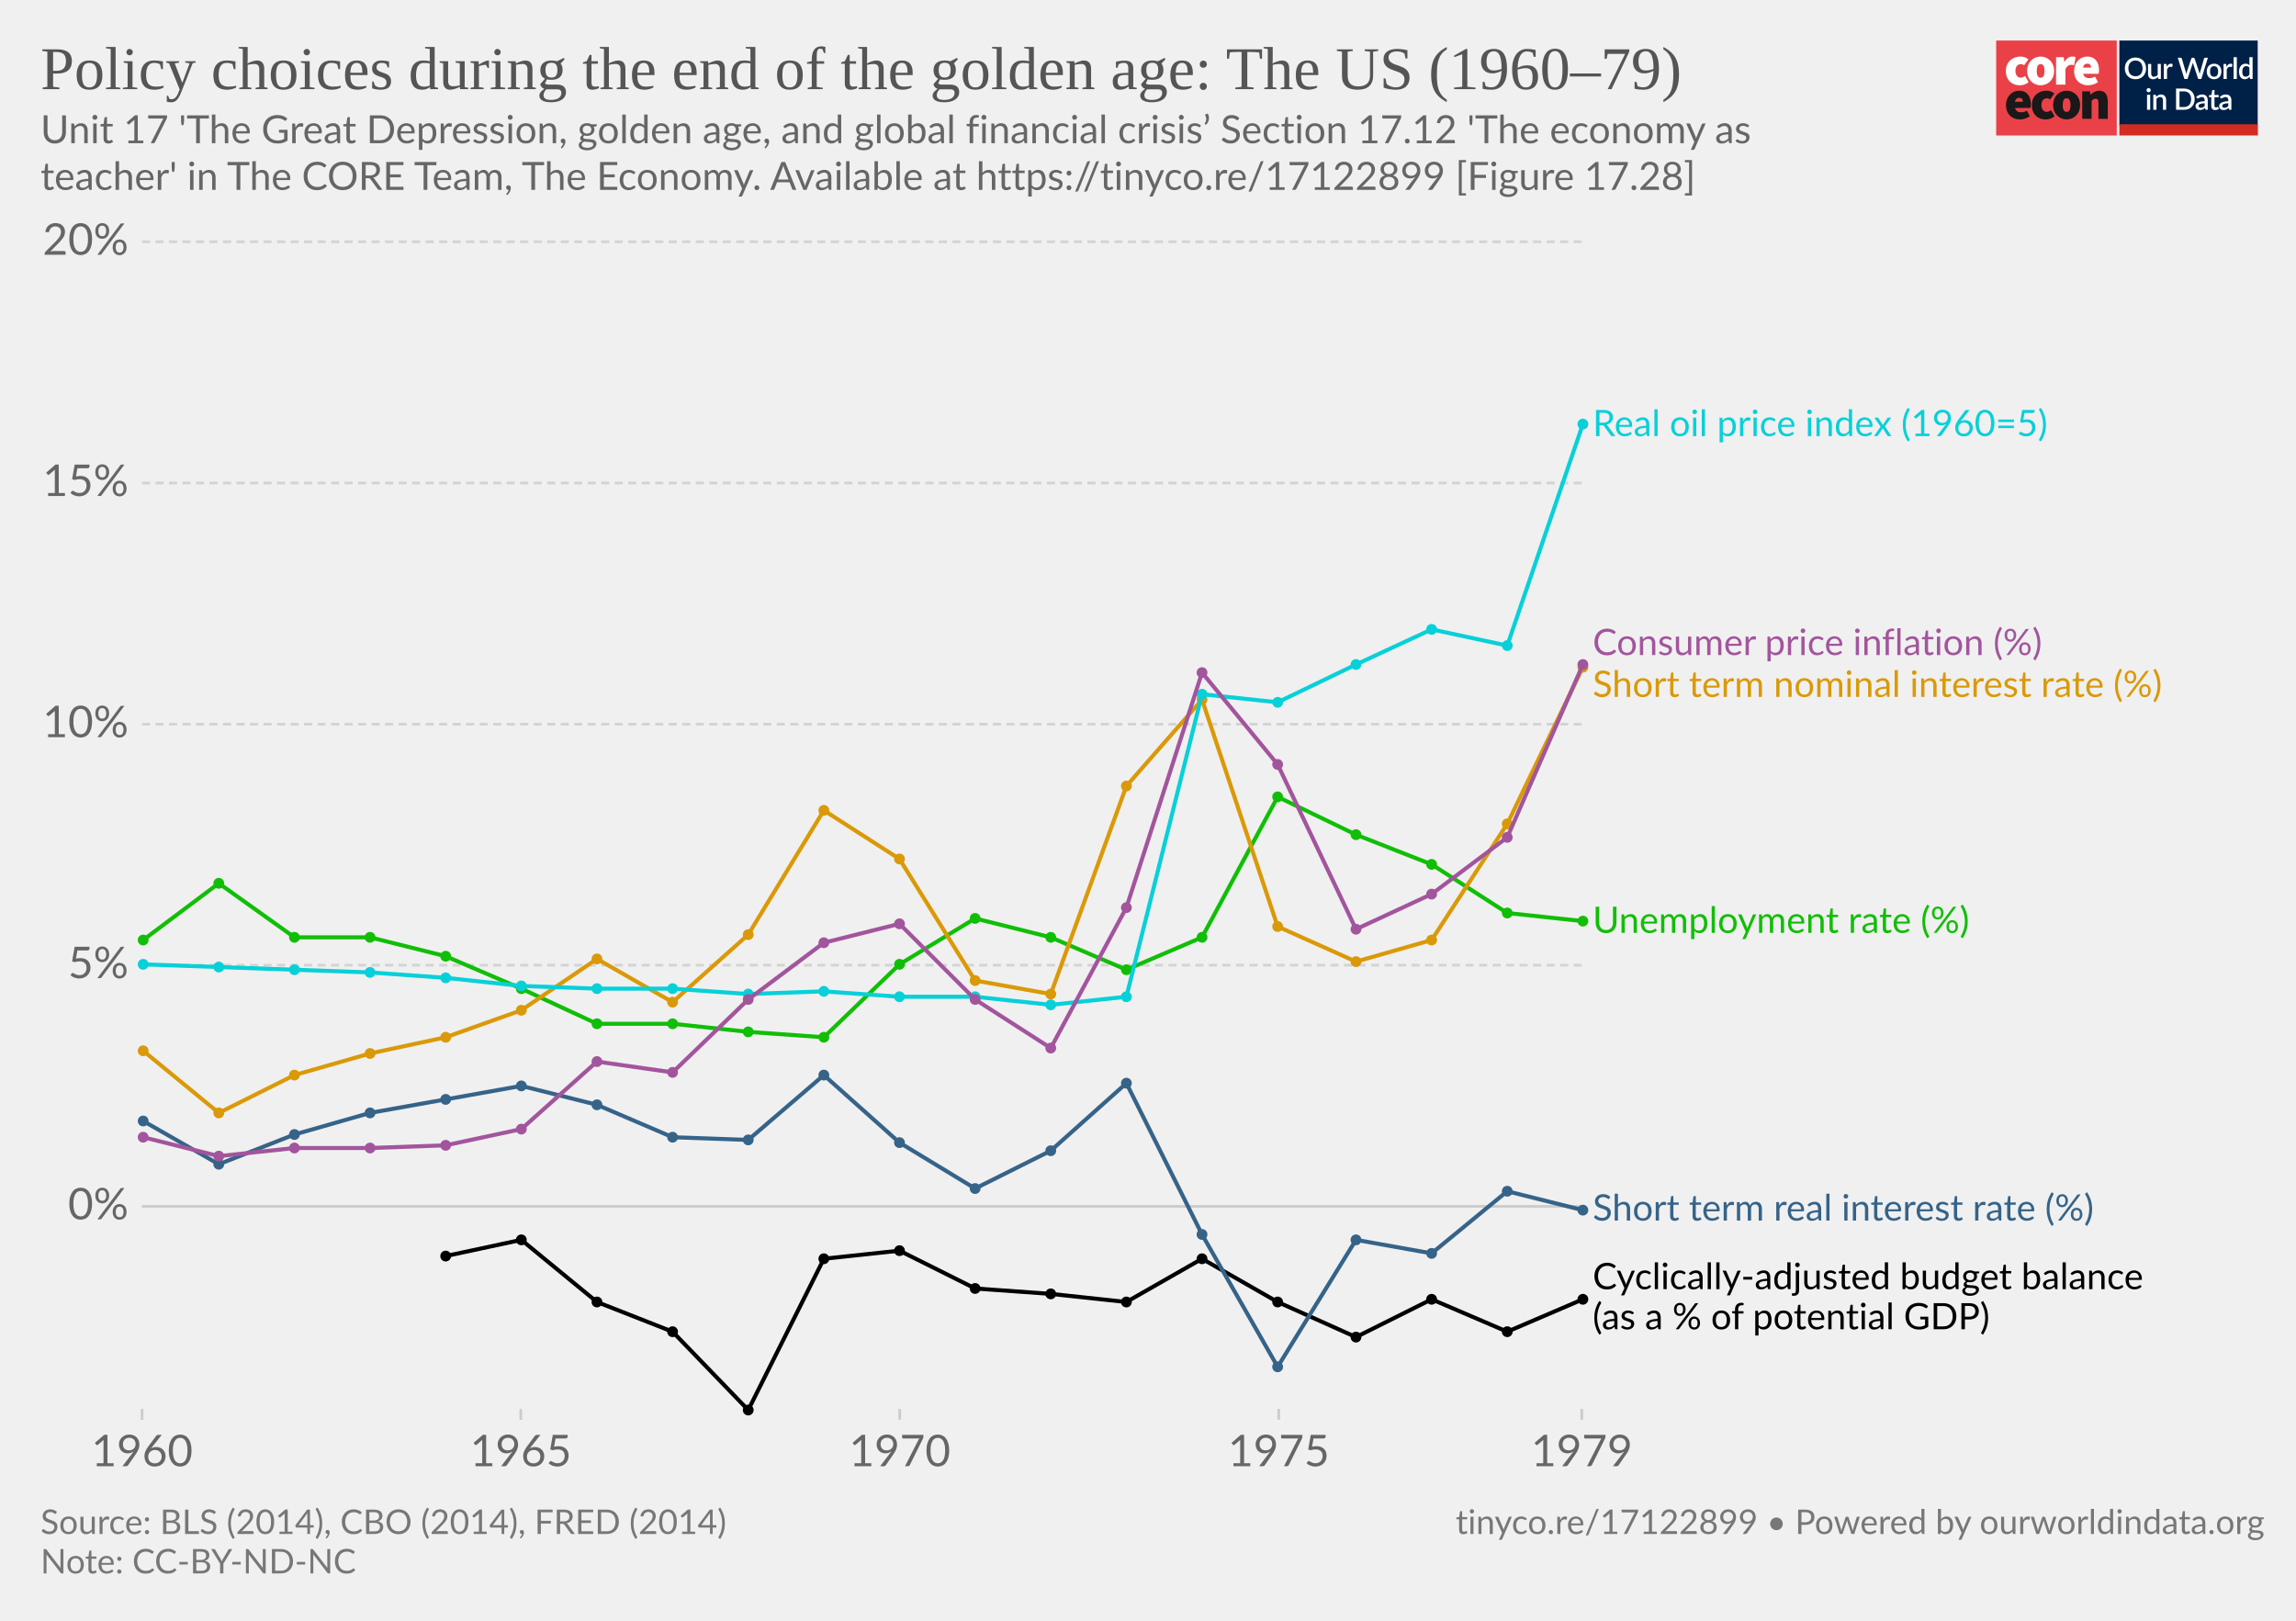
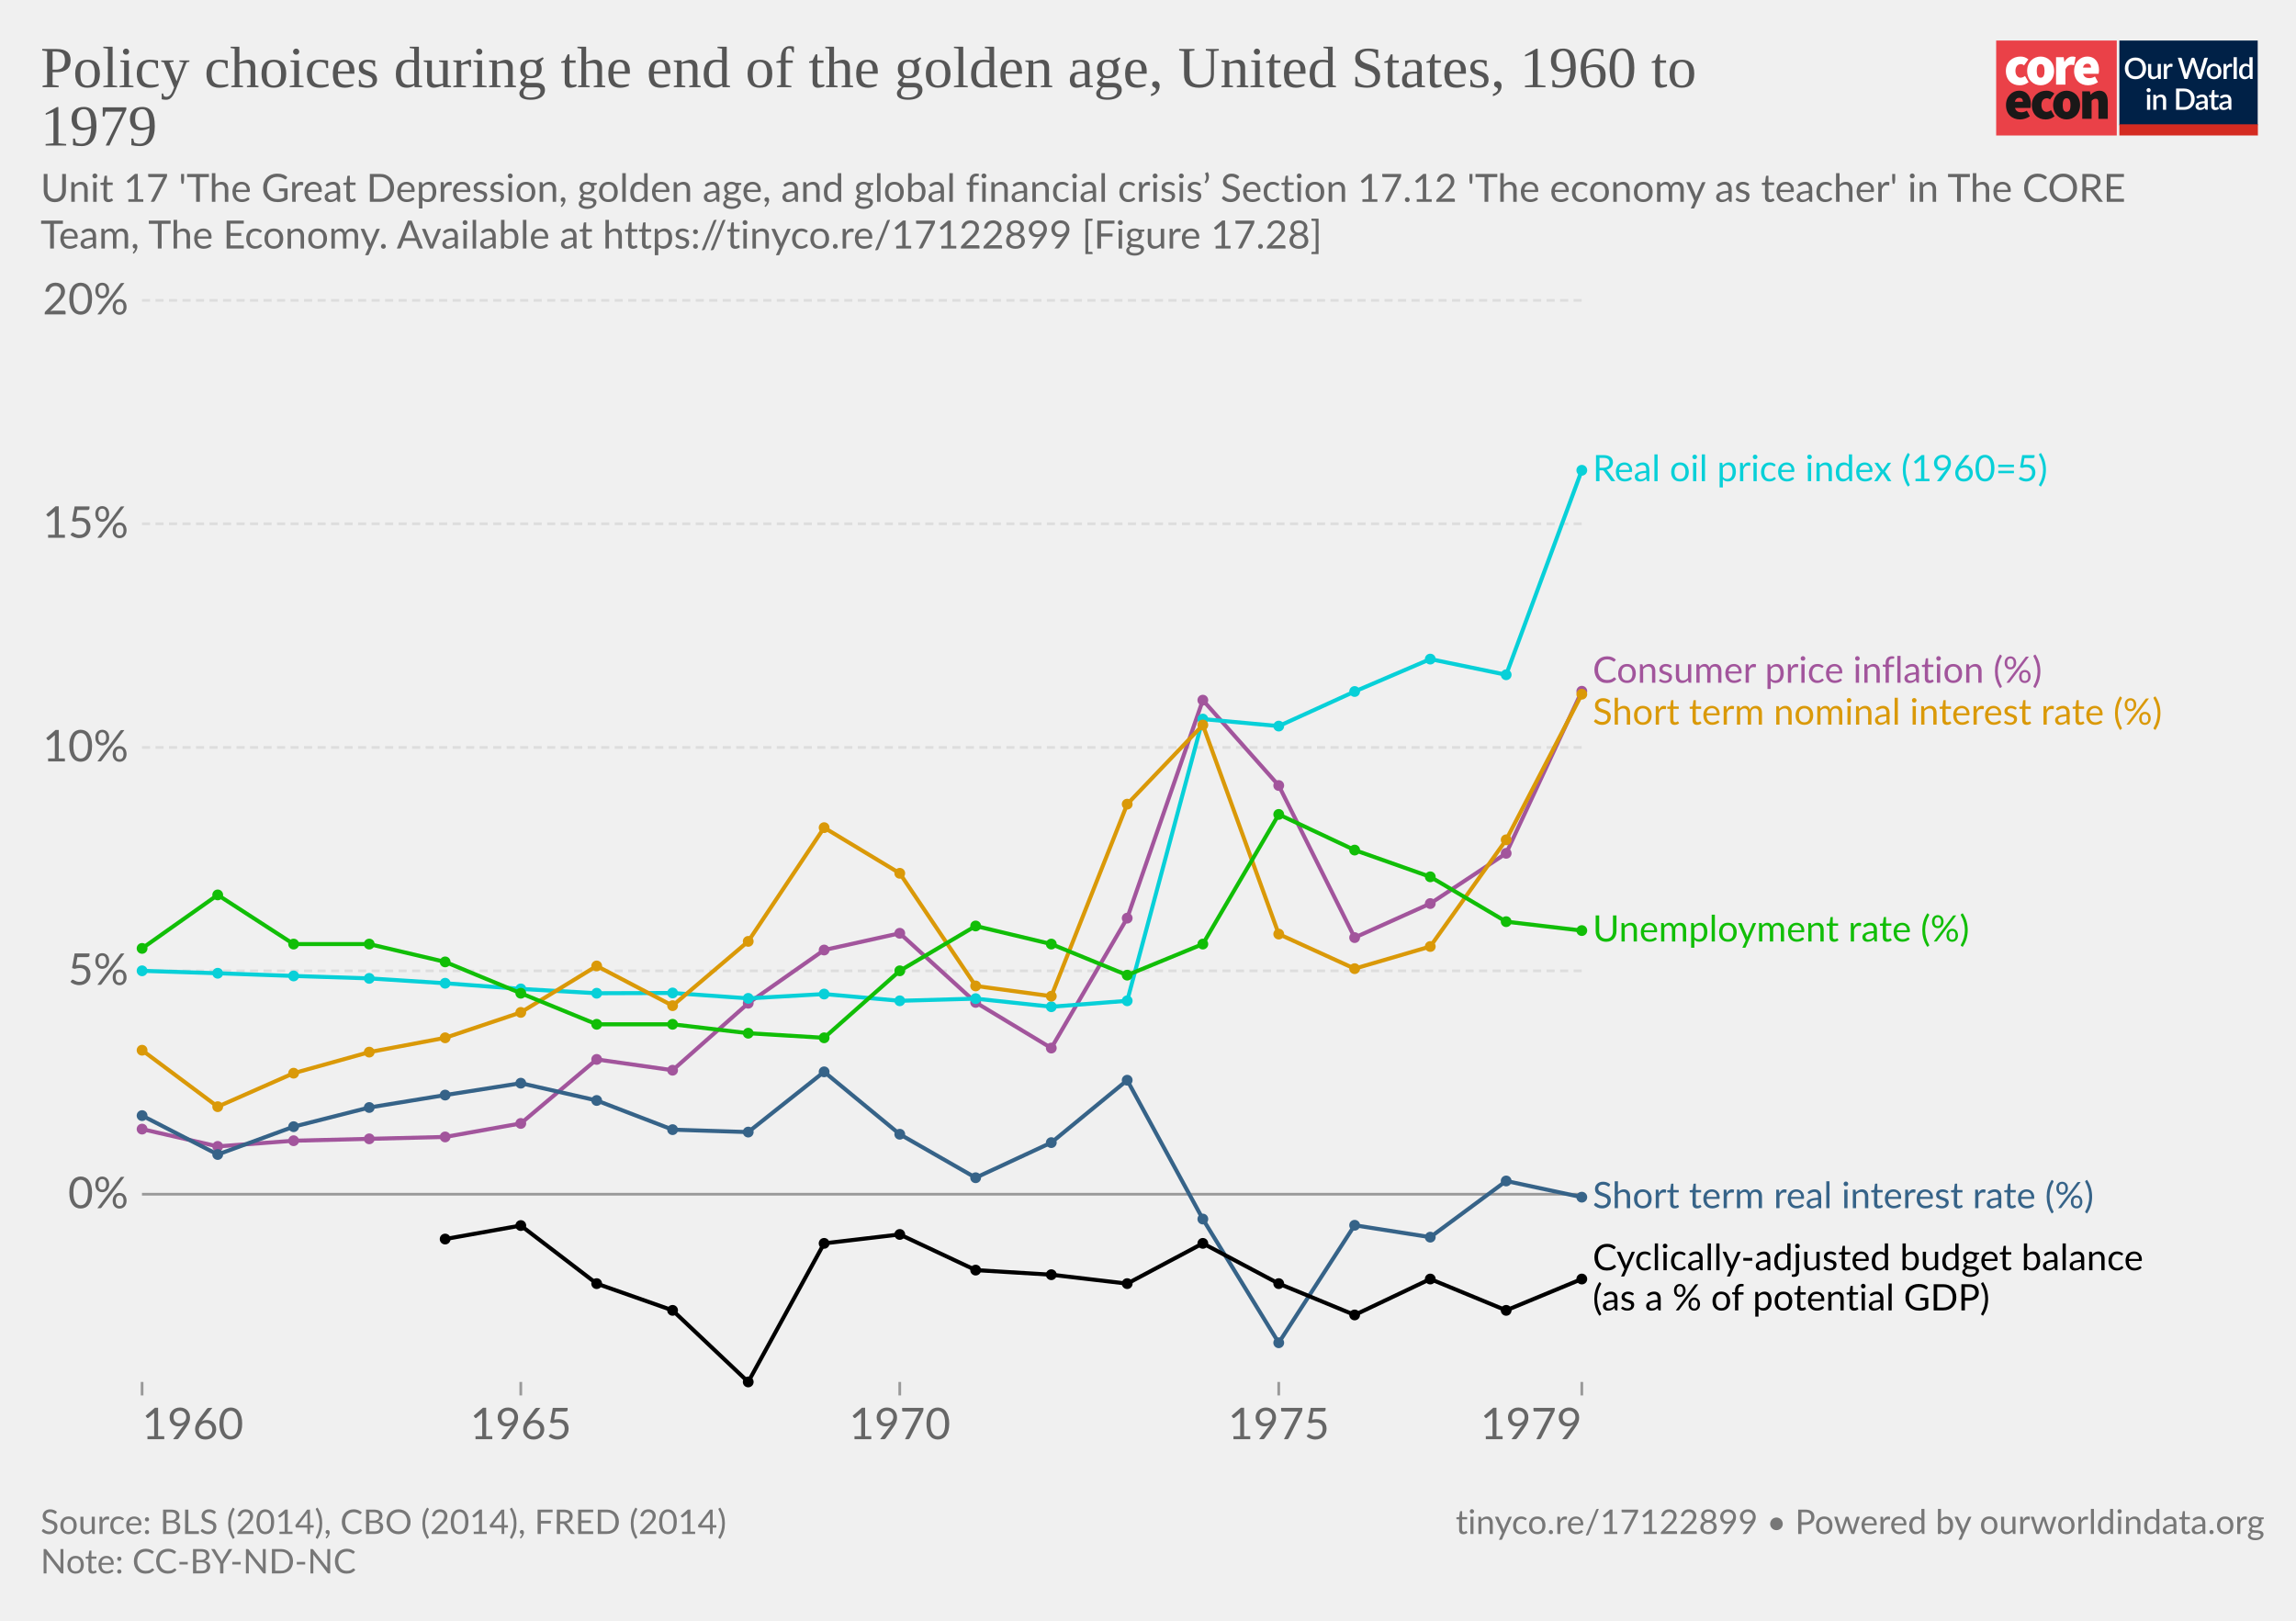
<svg xmlns="http://www.w3.org/2000/svg" version="1.1" style="background-color:#fff;-webkit-font-smoothing:antialiased" width="850" height="600" viewBox="0 0 850 600" font-family="Lato,'Helvetica Neue',Helvetica,Arial,sans-serif" font-size="18" text-rendering="optimizeLegibility">
  <g class="HeaderView">
    <g transform="matrix(.95 0 0 .95 739 15)">
-       <svg width="102" height="37" viewBox="0 0 102 37" fill="none">
+       <svg className="coreLogo" width="102" height="37" viewBox="0 0 102 37" fill="none">
        <path d="M47 0H0v37h47V0z" fill="#EA4148" />
        <path d="M3.78 11.85c0-3.55 2.67-5.6 5.68-5.6a4.63 4.63 0 013.09 1.1l-1.7 2.36c-.31-.32-.74-.5-1.18-.52-1.36 0-2.16 1.03-2.16 2.66 0 1.62.89 2.65 2.03 2.65a2.93 2.93 0 001.7-.69l1.4 2.4a5.29 5.29 0 01-3.52 1.24c-3 0-5.34-2.05-5.34-5.6z" fill="#fff" />
        <path d="M18.85 11.85c0-1.63-.42-2.66-1.52-2.66s-1.52 1.03-1.52 2.66c0 1.62.42 2.65 1.52 2.65s1.52-1.03 1.52-2.65zm-6.77 0c0-3.55 2.54-5.6 5.25-5.6 2.7 0 5.25 2.05 5.25 5.6s-2.54 5.6-5.25 5.6-5.25-2.05-5.25-5.6M23.34 6.5h2.97l.25 1.84h.09c.78-1.46 1.97-2.1 3-2.1.45-.02.9.05 1.32.22l-.6 3.16c-.38-.1-.78-.16-1.18-.17-.76 0-1.7.47-2.2 1.8v5.94h-3.65V6.5zm13.64 4.06c0-.81-.34-1.54-1.44-1.54-.8 0-1.49.47-1.7 1.54h3.14zm-6.6 1.29c0-3.47 2.49-5.6 5.07-5.6 3.13 0 4.62 2.3 4.62 5.17 0 .52-.05 1.03-.15 1.54h-6.04c.34 1.28 1.27 1.71 2.46 1.71a4.3 4.3 0 002.16-.64l1.18 2.18a7.08 7.08 0 01-3.85 1.24c-3.09 0-5.46-2.05-5.46-5.6" fill="#fff" />
        <path d="M10.43 23.87c0-.81-.34-1.54-1.44-1.54-.8 0-1.48.47-1.69 1.54h3.13zm-6.6 1.28c0-3.46 2.5-5.6 5.08-5.6 3.13 0 4.61 2.3 4.61 5.18 0 .51-.05 1.03-.15 1.54H7.34c.34 1.28 1.27 1.7 2.46 1.7.76-.01 1.5-.23 2.16-.63l1.18 2.18a7.08 7.08 0 01-3.85 1.24c-3.1 0-5.46-2.06-5.46-5.6m10.07-.01c0-3.55 2.67-5.6 5.68-5.6a4.63 4.63 0 013.09 1.11l-1.7 2.35c-.32-.31-.74-.5-1.18-.51-1.36 0-2.16 1.03-2.16 2.65 0 1.63.89 2.66 2.03 2.66a2.93 2.93 0 001.7-.69l1.39 2.4a5.29 5.29 0 01-3.51 1.24c-3 0-5.34-2.06-5.34-5.6" fill="#1A1818" />
        <path d="M28.97 25.15c0-1.62-.42-2.65-1.52-2.65s-1.52 1.03-1.52 2.65c0 1.63.42 2.66 1.52 2.66s1.52-1.03 1.52-2.66zm-6.77 0c0-3.55 2.54-5.6 5.25-5.6 2.7 0 5.25 2.05 5.25 5.6s-2.54 5.6-5.25 5.6-5.25-2.04-5.25-5.6m11.34-5.35h2.97l.25 1.29h.09a4.76 4.76 0 013.34-1.54c2.33 0 3.3 1.71 3.3 4.36v6.6h-3.64v-6.13c0-1.37-.34-1.7-1.06-1.7-.67 0-1.05.3-1.6.8v7.02h-3.65V19.8z" fill="#1A1818" />
        <path fill="#fff" d="M48 0h54v37H48z" />
        <path d="M48 0h53.93v33H48V0z" fill="#002147" />
        <path d="M58.42 10.86c0 .61-.1 1.18-.3 1.7a3.83 3.83 0 01-2.15 2.21c-.5.21-1.07.32-1.7.32-.6 0-1.17-.1-1.68-.32a3.9 3.9 0 01-2.15-2.21c-.2-.52-.3-1.09-.3-1.7 0-.61.1-1.18.3-1.7a3.93 3.93 0 012.15-2.22 4.38 4.38 0 011.69-.31c.62 0 1.18.1 1.69.31a3.79 3.79 0 012.15 2.22c.2.52.3 1.09.3 1.7zm-1.38 0c0-.48-.06-.9-.2-1.28A2.38 2.38 0 0055.43 8a2.97 2.97 0 00-1.14-.21c-.42 0-.8.07-1.15.21-.34.14-.63.35-.87.61a2.8 2.8 0 00-.56.97c-.13.38-.2.8-.2 1.28s.07.9.2 1.29a2.46 2.46 0 001.43 1.57c.35.14.73.2 1.15.2.42 0 .8-.06 1.15-.2a2.4 2.4 0 001.42-1.57c.13-.38.2-.81.2-1.29zm7.14-1.72V15h-.74c-.17 0-.27-.08-.32-.24l-.1-.54a3.42 3.42 0 01-.81.63 2.3 2.3 0 01-1.06.24c-.32 0-.6-.05-.85-.16a1.72 1.72 0 01-1-1.15 3.1 3.1 0 01-.12-.91V9.14h1.24v3.73c0 .4.09.7.27.92.18.22.46.32.83.32.27 0 .53-.06.76-.18.24-.13.46-.3.67-.52V9.13h1.23zm2.33 1.08c.18-.37.4-.66.66-.87.27-.22.58-.32.94-.32a1.34 1.34 0 01.66.17l-.09.93a.26.26 0 01-.07.14.2.2 0 01-.13.03c-.06 0-.14 0-.25-.03a1.62 1.62 0 00-.8.04c-.13.05-.25.13-.35.22-.1.1-.2.21-.28.35-.08.14-.15.3-.22.47V15h-1.24V9.13h.72c.13 0 .22.03.27.08.05.05.08.13.1.25l.08.76zm16-3.5L79.94 15h-1.21l-1.95-5.95a4.7 4.7 0 01-.12-.46 3.32 3.32 0 01-.13.46L74.57 15h-1.22l-2.57-8.28h1.13c.11 0 .2.03.28.09.08.05.14.12.16.22l1.56 5.3a6.11 6.11 0 01.16.8 10 10 0 01.2-.8l1.78-5.3a.48.48 0 01.16-.21.4.4 0 01.28-.1h.4c.11 0 .21.03.28.1.08.05.13.12.17.21l1.77 5.3.1.37.1.4a59.35 59.35 0 00.16-.76L81 7.03a.4.4 0 01.16-.22.49.49 0 01.3-.09h1.04zm2.41 2.32c.44 0 .83.07 1.18.22a2.49 2.49 0 011.47 1.55c.13.37.2.79.2 1.25 0 .47-.07.88-.2 1.26-.14.37-.33.69-.58.95a2.87 2.87 0 01-2.07.82c-.43 0-.83-.07-1.18-.22a2.55 2.55 0 01-1.47-1.55c-.14-.38-.2-.8-.2-1.26 0-.46.06-.88.2-1.25a2.55 2.55 0 011.47-1.55c.35-.15.75-.22 1.18-.22zm0 5.08c.53 0 .92-.18 1.18-.53.26-.36.4-.86.4-1.52s-.14-1.17-.4-1.53c-.26-.36-.65-.54-1.18-.54-.53 0-.93.18-1.2.54-.25.36-.38.87-.38 1.53s.13 1.16.39 1.52c.26.35.66.53 1.2.53zm4.86-3.9c.18-.37.4-.66.67-.87.26-.22.57-.32.93-.32a1.34 1.34 0 01.66.17l-.09.93a.26.26 0 01-.07.14.2.2 0 01-.13.03c-.06 0-.14 0-.25-.03a1.62 1.62 0 00-.8.04 1.29 1.29 0 00-.63.57c-.08.14-.15.3-.22.47V15H88.6V9.13h.72c.13 0 .22.03.27.08.05.05.08.13.1.25l.08.76zm4-3.73V15h-1.25V6.49h1.24zm4.91 4.09a1.45 1.45 0 00-1.24-.6c-.48 0-.86.18-1.13.54-.27.35-.4.87-.4 1.56 0 .37.02.67.08.93.07.25.15.46.27.62.11.16.25.28.42.35.16.08.35.11.56.11.31 0 .58-.07.8-.2.24-.14.45-.33.64-.58v-2.73zm1.24-4.09V15h-.75c-.16 0-.27-.08-.31-.24l-.11-.63c-.25.28-.53.52-.84.7-.31.17-.67.26-1.09.26a1.96 1.96 0 01-1.59-.78 2.73 2.73 0 01-.44-.94 4.86 4.86 0 01.01-2.5c.12-.37.3-.7.51-.96a2.3 2.3 0 011.85-.88c.34 0 .63.05.88.16.24.11.45.26.64.46V6.49h1.24zm-39.9 14.65V27h-1.24v-5.86h1.24zm.2-1.78c0 .12-.02.22-.06.32a.83.83 0 01-1.34.26.8.8 0 01-.24-.58c0-.11.02-.22.06-.32a.89.89 0 01.43-.43.76.76 0 01.64 0 .81.81 0 01.45.43c.04.1.06.2.06.32zm2.16 2.55a3.67 3.67 0 01.83-.63 2.32 2.32 0 011.9-.08c.24.11.45.26.61.46.17.2.3.43.38.7.09.28.13.58.13.9V27H65v-3.73c0-.4-.1-.7-.28-.92-.18-.22-.45-.33-.83-.33-.27 0-.53.06-.77.19-.23.13-.45.3-.66.52V27h-1.23v-5.86h.74c.17 0 .28.07.33.23l.08.54zm14.96.95c0 .61-.1 1.17-.3 1.68a3.78 3.78 0 01-2.15 2.16c-.5.2-1.07.3-1.69.3H70.1v-8.28h3.12c.62 0 1.19.1 1.7.3a3.71 3.71 0 012.14 2.16c.2.5.3 1.07.3 1.68zm-1.37 0c0-.48-.07-.9-.2-1.28a2.6 2.6 0 00-.55-.96 2.35 2.35 0 00-.87-.6 2.97 2.97 0 00-1.15-.21h-1.77v6.1h1.77c.43 0 .81-.07 1.15-.2a2.42 2.42 0 001.42-1.56c.13-.38.2-.81.2-1.29zm5.27 1.58a7.5 7.5 0 00-1.12.1c-.3.06-.55.13-.73.22a.97.97 0 00-.41.3.68.68 0 00-.12.4c0 .13.02.25.06.35.05.1.1.18.18.24.08.06.18.1.28.14a1.78 1.78 0 001.18-.14c.23-.12.46-.3.68-.53v-1.08zm-3.28-2.49a3.36 3.36 0 012.37-.92c.34 0 .63.05.9.16a1.83 1.83 0 011.06 1.18c.1.27.15.57.15.9V27h-.55a.56.56 0 01-.27-.05.42.42 0 01-.16-.23l-.12-.47-.44.36c-.15.1-.3.2-.46.26a2.77 2.77 0 01-1.75.12c-.2-.06-.38-.16-.53-.29a1.46 1.46 0 01-.48-1.18c0-.23.06-.45.18-.66.12-.22.32-.41.6-.58a4 4 0 011.1-.43 8.03 8.03 0 011.68-.19v-.39c0-.42-.1-.73-.27-.94-.18-.2-.45-.3-.8-.3-.23-.01-.43.02-.6.08a6.05 6.05 0 00-.74.39.54.54 0 01-.28.08.38.38 0 01-.22-.06.6.6 0 01-.15-.17l-.22-.4zm7.38 5.14c-.48 0-.86-.13-1.12-.4-.26-.28-.4-.67-.4-1.17v-3.41h-.64a.27.27 0 01-.18-.07c-.05-.04-.07-.11-.07-.2v-.5l.95-.14.27-1.7a.31.31 0 01.1-.15c.04-.04.1-.06.18-.06h.63v1.93h1.63v.89h-1.63v3.33c0 .2.05.37.16.48.1.11.24.17.41.17a.79.79 0 00.43-.12 4 4 0 00.12-.08.2.2 0 01.11-.04c.07 0 .13.04.17.11l.37.6c-.2.18-.42.3-.68.4a2.5 2.5 0 01-.8.13zm5.11-2.65a7.5 7.5 0 00-1.11.1 3 3 0 00-.74.22.97.97 0 00-.4.3.68.68 0 00-.13.4c0 .13.02.25.06.35.05.1.11.18.19.24s.17.1.28.14a1.78 1.78 0 001.18-.14c.23-.12.45-.3.67-.53v-1.08zm-3.28-2.49a3.36 3.36 0 012.37-.92c.34 0 .64.05.9.16.27.11.49.26.66.46.18.2.32.44.41.72.1.27.14.57.14.9V27h-.55a.56.56 0 01-.27-.05c-.06-.04-.11-.11-.15-.23l-.12-.47-.45.36c-.14.1-.3.2-.45.26a2.77 2.77 0 01-1.75.12c-.2-.06-.38-.16-.53-.29a1.46 1.46 0 01-.49-1.18c0-.23.06-.45.18-.66.12-.22.32-.41.6-.58.28-.17.65-.31 1.1-.43a8.03 8.03 0 011.68-.19v-.39c0-.42-.09-.73-.27-.94-.18-.2-.44-.3-.8-.3a1.5 1.5 0 00-.59.08 6.09 6.09 0 00-.74.39.54.54 0 01-.29.08.38.38 0 01-.22-.06.6.6 0 01-.14-.17l-.23-.4z" fill="#fff" />
        <path fill="#D42B21" d="M48 32.65h54V37H48z" />
      </svg>
    </g>
-     <a href="https://ourworldindata.org/grapher/policy-choices-during-the-end-of-the-golden-age-the-us?tab=chart&amp;stackMode=absolute&amp;time=earliest..latest&amp;region=World" target="_blank" rel="noopener" font-family="&quot;Playfair Display&quot;,Georgia,&quot;Times New Roman&quot;,serif">
-       <text font-size="22.5" x="15" y="33" fill="#555">
-         <tspan x="15" y="33">Policy choices during the end of the golden age: The US (1960–79)</tspan>
+     <a href="https://ourworldindata.org/grapher/policy-choices-during-the-end-of-the-golden-age-the-us" target="_blank" rel="noopener" font-family="&quot;Playfair Display&quot;,Georgia,&quot;Times New Roman&quot;,serif">
+       <text font-size="21.6" x="15" y="32.3" fill="#555">
+         <tspan x="15" y="32.28">Policy choices during the end of the golden age, United States, 1960 to</tspan>
+         <tspan x="15" y="53.88">1979</tspan>
      </text>
    </a>
-     <text font-size="14.4" x="15" y="53" fill="#666">
-       <tspan x="15" y="53.02">Unit 17 'The Great Depression, golden age, and global financial crisis’ Section 17.12 'The economy as</tspan>
-       <tspan x="15" y="70.3">teacher' in The CORE Team, The Economy. Available at https://tinyco.re/17122899 [Figure 17.28]</tspan>
+     <text font-size="14.4" x="15" y="74.7" fill="#666">
+       <tspan x="15" y="74.72">Unit 17 'The Great Depression, golden age, and global financial crisis’ Section 17.12 'The economy as teacher' in The CORE</tspan>
+       <tspan x="15" y="92">Team, The Economy. Available at https://tinyco.re/17122899 [Figure 17.28]</tspan>
    </text>
  </g>
  <g class="LineChart">
    <defs>
      <clipPath id="a">
-         <path d="M42.56 0h830v906.6h-830z" />
+         <path d="M42.56 101.2h840v441.6h-840z" />
      </clipPath>
    </defs>
    <g class="DualAxisView">
      <g class="HorizontalAxis">
-         <path stroke="#ccc" d="M52.6 521.6v4M192.8 521.6v4M333.1 521.6v4M473.4 521.6v4M585.6 521.6v4" />
-         <text x="52.6" y="542.8" fill="#666" text-anchor="middle" font-size="16.2">1960</text>
-         <text x="192.8" y="542.8" fill="#666" text-anchor="middle" font-size="16.2">1965</text>
-         <text x="333.1" y="542.8" fill="#666" text-anchor="middle" font-size="16.2">1970</text>
-         <text x="473.4" y="542.8" fill="#666" text-anchor="middle" font-size="16.2">1975</text>
-         <text x="585.6" y="542.8" fill="#666" text-anchor="middle" font-size="16.2">1979</text>
-       </g>
-       <g class="VerticalAxis" fill="#666" dominant-baseline="middle" text-anchor="end" font-size="16.2">
-         <text x="47.56" y="446.6">0%</text>
-         <text x="47.56" y="357.3">5%</text>
-         <text x="47.56" y="268.1">10%</text>
-         <text x="47.56" y="178.8">15%</text>
-         <text x="47.56" y="89.5">20%</text>
+         <path stroke="#999" d="M52.6 511.6v5M585.6 511.6v5M192.8 511.6v5M333.1 511.6v5M473.4 511.6v5" />
+         <text x="52.56" y="532.8" fill="#666" text-anchor="start" font-size="16.2">1960</text>
+         <text x="585.62" y="532.8" fill="#666" text-anchor="end" font-size="16.2">1979</text>
+         <text x="192.8" y="532.8" fill="#666" text-anchor="middle" font-size="16.2">1965</text>
+         <text x="333.1" y="532.8" fill="#666" text-anchor="middle" font-size="16.2">1970</text>
+         <text x="473.4" y="532.8" fill="#666" text-anchor="middle" font-size="16.2">1975</text>
+       </g>
+       <g class="VerticalAxis" text-anchor="end" fill="#666" font-size="16.2">
+         <text x="47.56" y="442.1" dy=".32em">0%</text>
+         <text x="47.56" y="359.4" dy=".32em">5%</text>
+         <text x="47.56" y="276.7" dy=".32em">10%</text>
+         <text x="47.56" y="193.9" dy=".32em">15%</text>
+         <text x="47.56" y="111.2" dy=".32em">20%</text>
      </g>
      <g class="AxisGridLines horizontalLines">
-         <path stroke="#ccc" d="M52.56 446.6h533.06" />
-         <path stroke="#d3d3d3" stroke-dasharray="3,2" d="M52.56 357.3h533.06M52.56 268.1h533.06M52.56 178.8h533.06M52.56 89.5h533.06" />
+         <path stroke="#999" d="M52.56 442.1h533.06" />
+         <path stroke="#ddd" stroke-dasharray="3,2" d="M52.56 359.4h533.06M52.56 276.7h533.06M52.56 193.9h533.06M52.56 111.2h533.06" />
      </g>
    </g>
    <g clip-path="url(#a)">
      <g class="LineLabels" cursor="default">
        <g class="legendMark">
-           <text font-size="13.5" x="589.6" y="161.5" fill="#08d0d8">
-             <tspan x="589.62" y="161.45">Real oil price index (1960=5)</tspan>
-           </text>
-         </g>
-         <g class="legendMark">
-           <text font-size="13.5" x="589.6" y="242.5" fill="#a2559c">
-             <tspan x="589.62" y="242.5">Consumer price inflation (%)</tspan>
-           </text>
-         </g>
-         <g class="legendMark">
-           <text font-size="13.5" x="589.6" y="258" fill="#da9908">
-             <tspan x="589.62" y="258">Short term nominal interest rate (%)</tspan>
-           </text>
-         </g>
-         <g class="legendMark">
-           <text font-size="13.5" x="589.6" y="345.4" fill="#11be07">
-             <tspan x="589.62" y="345.35">Unemployment rate (%)</tspan>
-           </text>
-         </g>
-         <g class="legendMark">
-           <text font-size="13.5" x="589.6" y="451.9" fill="#366388">
-             <tspan x="589.62" y="451.85">Short term real interest rate (%)</tspan>
-           </text>
-         </g>
-         <g class="legendMark">
-           <text font-size="13.5" x="589.6" y="477.3" fill="#000">
-             <tspan x="589.62" y="477.25">Cyclically-adjusted budget balance</tspan>
-             <tspan x="589.62" y="492.1">(as a % of potential GDP)</tspan>
+           <text font-size="13.5" x="589.6" y="178.2" fill="#08d0d8">
+             <tspan x="589.62" y="178.15">Real oil price index (1960=5)</tspan>
+           </text>
+         </g>
+         <g class="legendMark">
+           <text font-size="13.5" x="589.6" y="252.8" fill="#a2559c">
+             <tspan x="589.62" y="252.75">Consumer price inflation (%)</tspan>
+           </text>
+         </g>
+         <g class="legendMark">
+           <text font-size="13.5" x="589.6" y="268.3" fill="#da9908">
+             <tspan x="589.62" y="268.25">Short term nominal interest rate (%)</tspan>
+           </text>
+         </g>
+         <g class="legendMark">
+           <text font-size="13.5" x="589.6" y="348.6" fill="#11be07">
+             <tspan x="589.62" y="348.55">Unemployment rate (%)</tspan>
+           </text>
+         </g>
+         <g class="legendMark">
+           <text font-size="13.5" x="589.6" y="447.3" fill="#366388">
+             <tspan x="589.62" y="447.25">Short term real interest rate (%)</tspan>
+           </text>
+         </g>
+         <g class="legendMark">
+           <text font-size="13.5" x="589.6" y="470.3" fill="#000">
+             <tspan x="589.62" y="470.25">Cyclically-adjusted budget balance</tspan>
+             <tspan x="589.62" y="485.1">(as a % of potential GDP)</tspan>
          </text>
        </g>
      </g>
      <g class="Lines">
-         <g class="key-United-States_0">
-           <path stroke="#11be07" stroke-linecap="round" d="M53 348l28-21 28 20h28l28 7 28 12 28 13h28l28 3 28 2 28-27 28-17 28 7 28 12 28-12 28-52 29 14 28 11 28 18 28 3" fill="none" stroke-width="1.5" />
+         <g>
+           <path stroke-linecap="round" stroke-linejoin="round" stroke="#ddd" d="M52.6 418l28 6.4 28.1-2.1 28-.7 28.1-.7 28-5 28.1-23.7 28.1 4 28-24.8 28.1-19.7 28-6.2 28.1 25.6 28 16.9 28.1-48.1 28-80.7 28.1 31.6 28.1 56.3 28-12.6 28.1-18.6 28-60" fill="none" stroke-width="1" />
+         </g>
+         <g>
+           <path stroke-linecap="round" stroke-linejoin="round" stroke="#ddd" d="M52.6 359.4l28 .9 28.1 1 28 .9 28.1 1.8 28 2.1 28.1 1.6 28.1-.1 28 2 28.1-1.6 28 2.5 28.1-.8 28 3 28.1-2.2 28-104.3 28.1 2.6 28.1-12.8 28-12 28.1 5.8 28-75.7" fill="none" stroke-width="1" />
+         </g>
+         <g>
+           <path stroke-linecap="round" stroke-linejoin="round" stroke="#ddd" d="M52.6 413l28 14.4 28.1-10.3 28-7.1 28.1-4.6 28-4.4 28.1 6.4 28.1 10.8 28 .9 28.1-22.3 28 23.1 28.1 16.1 28-13 28.1-23.1 28 51.4 28.1 45.8 28.1-43.5 28 4.4 28.1-20.8 28 6" fill="none" stroke-width="1" />
+         </g>
+         <g>
+           <path stroke-linecap="round" stroke-linejoin="round" stroke="#ddd" d="M52.6 388.8l28 20.9 28.1-12.4 28-7.8 28.1-5.3 28-9.4 28.1-17.2 28.1 14.7 28-23.8 28.1-42.1 28 16.9 28.1 41.7 28 3.8 28.1-71.1 28-29.3 28.1 77.4 28.1 12.8 28-8.2 28.1-39.5 28-53.9" fill="none" stroke-width="1" />
+         </g>
+         <g>
+           <path stroke-linecap="round" stroke-linejoin="round" stroke="#ddd" d="M164.8 458.7l28-5 28.1 21.5 28.1 9.9 28 26.5 28.1-51.3 28-3.3 28.1 13.2 28 1.7 28.1 3.3 28-14.9 28.1 14.9 28.1 11.6 28-13.3 28.1 11.6 28-11.6" fill="none" stroke-width="1" />
+         </g>
+         <g>
+           <path stroke-linecap="round" stroke-linejoin="round" stroke="#ddd" d="M52.6 351.1l28-19.8 28.1 18.2h28l28.1 6.6 28 11.6 28.1 11.5H249l28 3.3 28.1 1.7 28-24.8 28.1-16.6 28 6.7 28.1 11.5 28-11.5 28.1-48 28.1 13.2 28 9.9 28.1 16.6 28 3.3" fill="none" stroke-width="1" />
+         </g>
+         <g>
+           <path stroke="#a2559c" stroke-linecap="round" stroke-linejoin="round" d="M52.6 418l28 6.4 28.1-2.1 28-.7 28.1-.7 28-5 28.1-23.7 28.1 4 28-24.8 28.1-19.7 28-6.2 28.1 25.6 28 16.9 28.1-48.1 28-80.7 28.1 31.6 28.1 56.3 28-12.6 28.1-18.6 28-60" fill="none" stroke-width="1.5" />
+           <g fill="#a2559c">
+             <circle cx="52.6" cy="418" r="2" />
+             <circle cx="80.6" cy="424.4" r="2" />
+             <circle cx="108.7" cy="422.3" r="2" />
+             <circle cx="136.7" cy="421.6" r="2" />
+             <circle cx="164.8" cy="420.9" r="2" />
+             <circle cx="192.8" cy="415.9" r="2" />
+             <circle cx="220.9" cy="392.2" r="2" />
+             <circle cx="249" cy="396.2" r="2" />
+             <circle cx="277" cy="371.4" r="2" />
+             <circle cx="305.1" cy="351.7" r="2" />
+             <circle cx="333.1" cy="345.5" r="2" />
+             <circle cx="361.2" cy="371.1" r="2" />
+             <circle cx="389.2" cy="388" r="2" />
+             <circle cx="417.3" cy="339.9" r="2" />
+             <circle cx="445.3" cy="259.2" r="2" />
+             <circle cx="473.4" cy="290.8" r="2" />
+             <circle cx="501.5" cy="347.1" r="2" />
+             <circle cx="529.5" cy="334.5" r="2" />
+             <circle cx="557.6" cy="315.9" r="2" />
+             <circle cx="585.6" cy="255.9" r="2" />
+           </g>
+         </g>
+         <g>
+           <path stroke="#08d0d8" stroke-linecap="round" stroke-linejoin="round" d="M52.6 359.4l28 .9 28.1 1 28 .9 28.1 1.8 28 2.1 28.1 1.6 28.1-.1 28 2 28.1-1.6 28 2.5 28.1-.8 28 3 28.1-2.2 28-104.3 28.1 2.6 28.1-12.8 28-12 28.1 5.8 28-75.7" fill="none" stroke-width="1.5" />
+           <g fill="#08d0d8">
+             <circle cx="52.6" cy="359.4" r="2" />
+             <circle cx="80.6" cy="360.3" r="2" />
+             <circle cx="108.7" cy="361.3" r="2" />
+             <circle cx="136.7" cy="362.2" r="2" />
+             <circle cx="164.8" cy="364" r="2" />
+             <circle cx="192.8" cy="366.1" r="2" />
+             <circle cx="220.9" cy="367.7" r="2" />
+             <circle cx="249" cy="367.6" r="2" />
+             <circle cx="277" cy="369.6" r="2" />
+             <circle cx="305.1" cy="368" r="2" />
+             <circle cx="333.1" cy="370.5" r="2" />
+             <circle cx="361.2" cy="369.7" r="2" />
+             <circle cx="389.2" cy="372.7" r="2" />
+             <circle cx="417.3" cy="370.5" r="2" />
+             <circle cx="445.3" cy="266.2" r="2" />
+             <circle cx="473.4" cy="268.8" r="2" />
+             <circle cx="501.5" cy="256" r="2" />
+             <circle cx="529.5" cy="244" r="2" />
+             <circle cx="557.6" cy="249.8" r="2" />
+             <circle cx="585.6" cy="174.1" r="2" />
+           </g>
+         </g>
+         <g>
+           <path stroke="#366388" stroke-linecap="round" stroke-linejoin="round" d="M52.6 413l28 14.4 28.1-10.3 28-7.1 28.1-4.6 28-4.4 28.1 6.4 28.1 10.8 28 .9 28.1-22.3 28 23.1 28.1 16.1 28-13 28.1-23.1 28 51.4 28.1 45.8 28.1-43.5 28 4.4 28.1-20.8 28 6" fill="none" stroke-width="1.5" />
+           <g fill="#366388">
+             <circle cx="52.6" cy="413" r="2" />
+             <circle cx="80.6" cy="427.4" r="2" />
+             <circle cx="108.7" cy="417.1" r="2" />
+             <circle cx="136.7" cy="410" r="2" />
+             <circle cx="164.8" cy="405.4" r="2" />
+             <circle cx="192.8" cy="401" r="2" />
+             <circle cx="220.9" cy="407.4" r="2" />
+             <circle cx="249" cy="418.2" r="2" />
+             <circle cx="277" cy="419.1" r="2" />
+             <circle cx="305.1" cy="396.8" r="2" />
+             <circle cx="333.1" cy="419.9" r="2" />
+             <circle cx="361.2" cy="436" r="2" />
+             <circle cx="389.2" cy="423" r="2" />
+             <circle cx="417.3" cy="399.9" r="2" />
+             <circle cx="445.3" cy="451.3" r="2" />
+             <circle cx="473.4" cy="497.1" r="2" />
+             <circle cx="501.5" cy="453.6" r="2" />
+             <circle cx="529.5" cy="458" r="2" />
+             <circle cx="557.6" cy="437.2" r="2" />
+             <circle cx="585.6" cy="443.2" r="2" />
+           </g>
+         </g>
+         <g>
+           <path stroke="#da9908" stroke-linecap="round" stroke-linejoin="round" d="M52.6 388.8l28 20.9 28.1-12.4 28-7.8 28.1-5.3 28-9.4 28.1-17.2 28.1 14.7 28-23.8 28.1-42.1 28 16.9 28.1 41.7 28 3.8 28.1-71.1 28-29.3 28.1 77.4 28.1 12.8 28-8.2 28.1-39.5 28-53.9" fill="none" stroke-width="1.5" />
+           <g fill="#da9908">
+             <circle cx="52.6" cy="388.8" r="2" />
+             <circle cx="80.6" cy="409.7" r="2" />
+             <circle cx="108.7" cy="397.3" r="2" />
+             <circle cx="136.7" cy="389.5" r="2" />
+             <circle cx="164.8" cy="384.2" r="2" />
+             <circle cx="192.8" cy="374.8" r="2" />
+             <circle cx="220.9" cy="357.6" r="2" />
+             <circle cx="249" cy="372.3" r="2" />
+             <circle cx="277" cy="348.5" r="2" />
+             <circle cx="305.1" cy="306.4" r="2" />
+             <circle cx="333.1" cy="323.3" r="2" />
+             <circle cx="361.2" cy="365" r="2" />
+             <circle cx="389.2" cy="368.8" r="2" />
+             <circle cx="417.3" cy="297.7" r="2" />
+             <circle cx="445.3" cy="268.4" r="2" />
+             <circle cx="473.4" cy="345.8" r="2" />
+             <circle cx="501.5" cy="358.6" r="2" />
+             <circle cx="529.5" cy="350.4" r="2" />
+             <circle cx="557.6" cy="310.9" r="2" />
+             <circle cx="585.6" cy="257" r="2" />
+           </g>
+         </g>
+         <g>
+           <path stroke="#000" stroke-linecap="round" stroke-linejoin="round" d="M164.8 458.7l28-5 28.1 21.5 28.1 9.9 28 26.5 28.1-51.3 28-3.3 28.1 13.2 28 1.7 28.1 3.3 28-14.9 28.1 14.9 28.1 11.6 28-13.3 28.1 11.6 28-11.6" fill="none" stroke-width="1.5" />
+           <g fill="#000">
+             <circle cx="164.8" cy="458.7" r="2" />
+             <circle cx="192.8" cy="453.7" r="2" />
+             <circle cx="220.9" cy="475.2" r="2" />
+             <circle cx="249" cy="485.1" r="2" />
+             <circle cx="277" cy="511.6" r="2" />
+             <circle cx="305.1" cy="460.3" r="2" />
+             <circle cx="333.1" cy="457" r="2" />
+             <circle cx="361.2" cy="470.2" r="2" />
+             <circle cx="389.2" cy="471.9" r="2" />
+             <circle cx="417.3" cy="475.2" r="2" />
+             <circle cx="445.3" cy="460.3" r="2" />
+             <circle cx="473.4" cy="475.2" r="2" />
+             <circle cx="501.5" cy="486.8" r="2" />
+             <circle cx="529.5" cy="473.5" r="2" />
+             <circle cx="557.6" cy="485.1" r="2" />
+             <circle cx="585.6" cy="473.5" r="2" />
+           </g>
+         </g>
+         <g>
+           <path stroke="#11be07" stroke-linecap="round" stroke-linejoin="round" d="M52.6 351.1l28-19.8 28.1 18.2h28l28.1 6.6 28 11.6 28.1 11.5H249l28 3.3 28.1 1.7 28-24.8 28.1-16.6 28 6.7 28.1 11.5 28-11.5 28.1-48 28.1 13.2 28 9.9 28.1 16.6 28 3.3" fill="none" stroke-width="1.5" />
          <g fill="#11be07">
-             <circle cx="53" cy="348" r="2" />
-             <circle cx="81" cy="327" r="2" />
-             <circle cx="109" cy="347" r="2" />
-             <circle cx="137" cy="347" r="2" />
-             <circle cx="165" cy="354" r="2" />
-             <circle cx="193" cy="366" r="2" />
-             <circle cx="221" cy="379" r="2" />
-             <circle cx="249" cy="379" r="2" />
-             <circle cx="277" cy="382" r="2" />
-             <circle cx="305" cy="384" r="2" />
-             <circle cx="333" cy="357" r="2" />
-             <circle cx="361" cy="340" r="2" />
-             <circle cx="389" cy="347" r="2" />
-             <circle cx="417" cy="359" r="2" />
-             <circle cx="445" cy="347" r="2" />
-             <circle cx="473" cy="295" r="2" />
-             <circle cx="502" cy="309" r="2" />
-             <circle cx="530" cy="320" r="2" />
-             <circle cx="558" cy="338" r="2" />
-             <circle cx="586" cy="341" r="2" />
-           </g>
-         </g>
-         <g class="key-United-States_1">
-           <path stroke="#000" stroke-linecap="round" d="M165 465l28-6 28 23 28 11 28 29 28-56 28-3 28 14 28 2 28 3 28-16 28 16 29 13 28-14 28 12 28-12" fill="none" stroke-width="1.5" />
-           <g fill="#000">
-             <circle cx="165" cy="465" r="2" />
-             <circle cx="193" cy="459" r="2" />
-             <circle cx="221" cy="482" r="2" />
-             <circle cx="249" cy="493" r="2" />
-             <circle cx="277" cy="522" r="2" />
-             <circle cx="305" cy="466" r="2" />
-             <circle cx="333" cy="463" r="2" />
-             <circle cx="361" cy="477" r="2" />
-             <circle cx="389" cy="479" r="2" />
-             <circle cx="417" cy="482" r="2" />
-             <circle cx="445" cy="466" r="2" />
-             <circle cx="473" cy="482" r="2" />
-             <circle cx="502" cy="495" r="2" />
-             <circle cx="530" cy="481" r="2" />
-             <circle cx="558" cy="493" r="2" />
-             <circle cx="586" cy="481" r="2" />
-           </g>
-         </g>
-         <g class="key-United-States_2">
-           <path stroke="#da9908" stroke-linecap="round" d="M53 389l28 23 28-14 28-8 28-6 28-10 28-19 28 16 28-25 28-46 28 18 28 45 28 5 28-77 28-32 28 84 29 13 28-8 28-43 28-58" fill="none" stroke-width="1.5" />
-           <g fill="#da9908">
-             <circle cx="53" cy="389" r="2" />
-             <circle cx="81" cy="412" r="2" />
-             <circle cx="109" cy="398" r="2" />
-             <circle cx="137" cy="390" r="2" />
-             <circle cx="165" cy="384" r="2" />
-             <circle cx="193" cy="374" r="2" />
-             <circle cx="221" cy="355" r="2" />
-             <circle cx="249" cy="371" r="2" />
-             <circle cx="277" cy="346" r="2" />
-             <circle cx="305" cy="300" r="2" />
-             <circle cx="333" cy="318" r="2" />
-             <circle cx="361" cy="363" r="2" />
-             <circle cx="389" cy="368" r="2" />
-             <circle cx="417" cy="291" r="2" />
-             <circle cx="445" cy="259" r="2" />
-             <circle cx="473" cy="343" r="2" />
-             <circle cx="502" cy="356" r="2" />
-             <circle cx="530" cy="348" r="2" />
-             <circle cx="558" cy="305" r="2" />
-             <circle cx="586" cy="247" r="2" />
-           </g>
-         </g>
-         <g class="key-United-States_3">
-           <path stroke="#366388" stroke-linecap="round" d="M53 415l28 16 28-11 28-8 28-5 28-5 28 7 28 12 28 1 28-24 28 25 28 17 28-14 28-25 28 56 28 49 29-47 28 5 28-23 28 7" fill="none" stroke-width="1.5" />
-           <g fill="#366388">
-             <circle cx="53" cy="415" r="2" />
-             <circle cx="81" cy="431" r="2" />
-             <circle cx="109" cy="420" r="2" />
-             <circle cx="137" cy="412" r="2" />
-             <circle cx="165" cy="407" r="2" />
-             <circle cx="193" cy="402" r="2" />
-             <circle cx="221" cy="409" r="2" />
-             <circle cx="249" cy="421" r="2" />
-             <circle cx="277" cy="422" r="2" />
-             <circle cx="305" cy="398" r="2" />
-             <circle cx="333" cy="423" r="2" />
-             <circle cx="361" cy="440" r="2" />
-             <circle cx="389" cy="426" r="2" />
-             <circle cx="417" cy="401" r="2" />
-             <circle cx="445" cy="457" r="2" />
-             <circle cx="473" cy="506" r="2" />
-             <circle cx="502" cy="459" r="2" />
-             <circle cx="530" cy="464" r="2" />
-             <circle cx="558" cy="441" r="2" />
-             <circle cx="586" cy="448" r="2" />
-           </g>
-         </g>
-         <g class="key-United-States_4">
-           <path stroke="#08d0d8" stroke-linecap="round" d="M53 357l28 1 28 1 28 1 28 2 28 3 28 1h28l28 2 28-1 28 2h28l28 3 28-3 28-112 28 3 29-14 28-13 28 6 28-82" fill="none" stroke-width="1.5" />
-           <g fill="#08d0d8">
-             <circle cx="53" cy="357" r="2" />
-             <circle cx="81" cy="358" r="2" />
-             <circle cx="109" cy="359" r="2" />
-             <circle cx="137" cy="360" r="2" />
-             <circle cx="165" cy="362" r="2" />
-             <circle cx="193" cy="365" r="2" />
-             <circle cx="221" cy="366" r="2" />
-             <circle cx="249" cy="366" r="2" />
-             <circle cx="277" cy="368" r="2" />
-             <circle cx="305" cy="367" r="2" />
-             <circle cx="333" cy="369" r="2" />
-             <circle cx="361" cy="369" r="2" />
-             <circle cx="389" cy="372" r="2" />
-             <circle cx="417" cy="369" r="2" />
-             <circle cx="445" cy="257" r="2" />
-             <circle cx="473" cy="260" r="2" />
-             <circle cx="502" cy="246" r="2" />
-             <circle cx="530" cy="233" r="2" />
-             <circle cx="558" cy="239" r="2" />
-             <circle cx="586" cy="157" r="2" />
-           </g>
-         </g>
-         <g class="key-United-States_5">
-           <path stroke="#a2559c" stroke-linecap="round" d="M53 421l28 7 28-3h28l28-1 28-6 28-25 28 4 28-27 28-21 28-7 28 28 28 18 28-52 28-87 28 34 29 61 28-13 28-21 28-64" fill="none" stroke-width="1.5" />
-           <g fill="#a2559c">
-             <circle cx="53" cy="421" r="2" />
-             <circle cx="81" cy="428" r="2" />
-             <circle cx="109" cy="425" r="2" />
-             <circle cx="137" cy="425" r="2" />
-             <circle cx="165" cy="424" r="2" />
-             <circle cx="193" cy="418" r="2" />
-             <circle cx="221" cy="393" r="2" />
-             <circle cx="249" cy="397" r="2" />
-             <circle cx="277" cy="370" r="2" />
-             <circle cx="305" cy="349" r="2" />
-             <circle cx="333" cy="342" r="2" />
-             <circle cx="361" cy="370" r="2" />
-             <circle cx="389" cy="388" r="2" />
-             <circle cx="417" cy="336" r="2" />
-             <circle cx="445" cy="249" r="2" />
-             <circle cx="473" cy="283" r="2" />
-             <circle cx="502" cy="344" r="2" />
-             <circle cx="530" cy="331" r="2" />
-             <circle cx="558" cy="310" r="2" />
-             <circle cx="586" cy="246" r="2" />
+             <circle cx="52.6" cy="351.1" r="2" />
+             <circle cx="80.6" cy="331.3" r="2" />
+             <circle cx="108.7" cy="349.5" r="2" />
+             <circle cx="136.7" cy="349.5" r="2" />
+             <circle cx="164.8" cy="356.1" r="2" />
+             <circle cx="192.8" cy="367.7" r="2" />
+             <circle cx="220.9" cy="379.2" r="2" />
+             <circle cx="249" cy="379.2" r="2" />
+             <circle cx="277" cy="382.5" r="2" />
+             <circle cx="305.1" cy="384.2" r="2" />
+             <circle cx="333.1" cy="359.4" r="2" />
+             <circle cx="361.2" cy="342.8" r="2" />
+             <circle cx="389.2" cy="349.5" r="2" />
+             <circle cx="417.3" cy="361" r="2" />
+             <circle cx="445.3" cy="349.5" r="2" />
+             <circle cx="473.4" cy="301.5" r="2" />
+             <circle cx="501.5" cy="314.7" r="2" />
+             <circle cx="529.5" cy="324.6" r="2" />
+             <circle cx="557.6" cy="341.2" r="2" />
+             <circle cx="585.6" cy="344.5" r="2" />
          </g>
        </g>
      </g>
    </g>
  </g>
  <g class="SourcesFooter" fill="#777">
-     <g class="clickable" fill="#777">
+     <g fill="#777">
      <text font-size="12.6" x="15" y="567.9">
        <tspan x="15" y="567.88">Source: BLS (2014), CBO (2014), FRED (2014)</tspan>
      </text>
    </g>
    <text font-size="12.6" x="15" y="582.5">
      <tspan x="15" y="582.48">Note: CC-BY-ND-NC</tspan>
    </text>
    <text font-size="12.6" x="538.9" y="567.9">
      <tspan x="538.9" y="567.88">
        <a target="_blank" href="https://tinyco.re/17122899" fill="#777">tinyco.re/17122899</a> • <a href="https://ourworldindata.org" target="_blank">Powered by ourworldindata.org</a>
      </tspan>
    </text>
  </g>
</svg>
